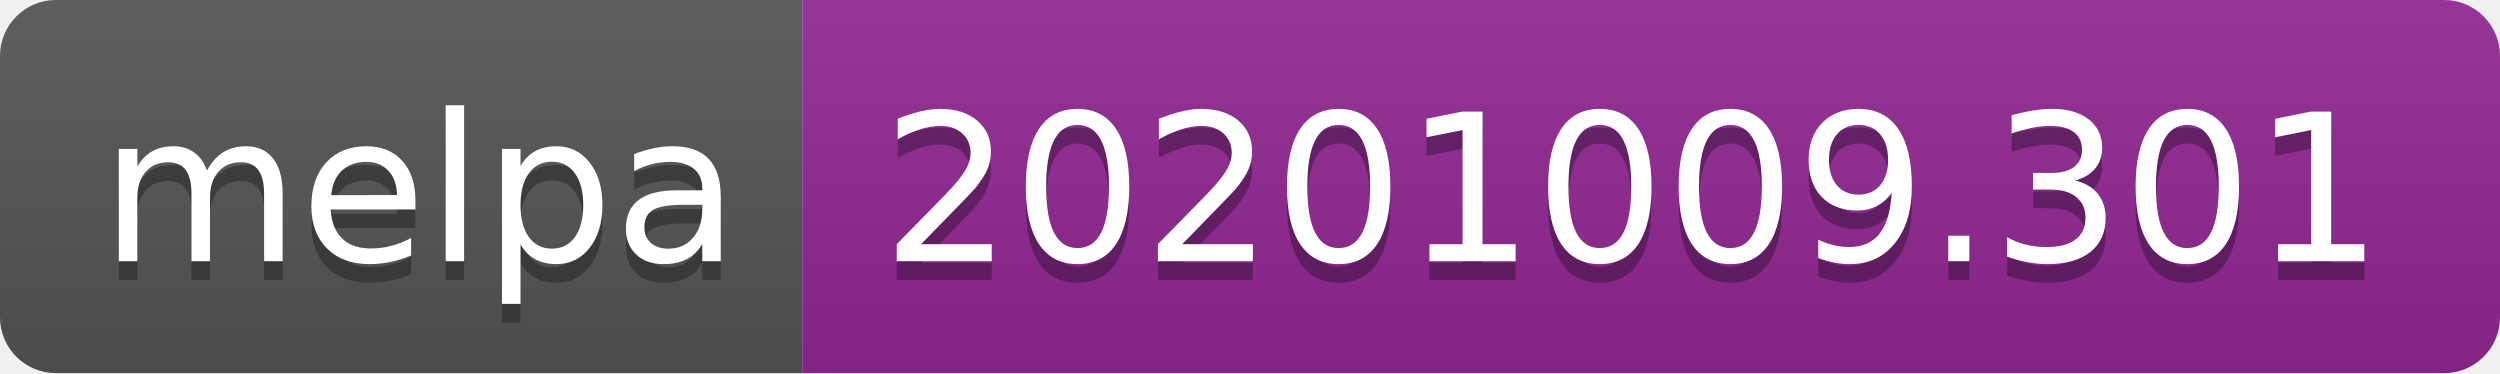
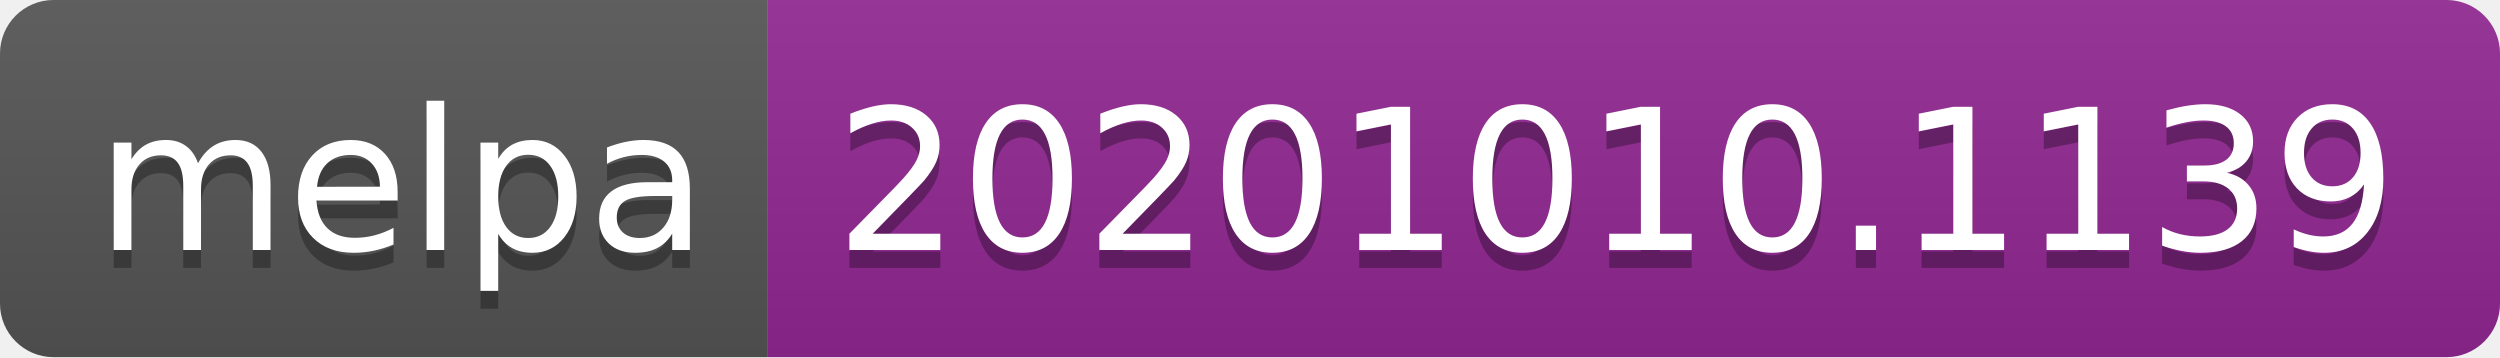
- <svg xmlns="http://www.w3.org/2000/svg" width="134" height="20" role="img" aria-label="melpa: 20201009.301">
+ <svg xmlns="http://www.w3.org/2000/svg" width="140" height="20" role="img" aria-label="melpa: 20201010.1139">
  <linearGradient id="s" x2="0" y2="100%">
    <stop offset="0" stop-color="#bbb" stop-opacity=".1" />
    <stop offset="1" stop-opacity=".1" />
  </linearGradient>
  <clipPath id="r">
-     <rect width="134" height="20" rx="3" fill="#fff" />
+     <rect width="140" height="20" rx="3" fill="#fff" />
  </clipPath>
  <g clip-path="url(#r)">
    <rect width="43" height="20" fill="#555" />
-     <rect x="43" width="91" height="20" fill="#922793" />
-     <rect width="134" height="20" fill="url(#s)" />
+     <rect x="43" width="97" height="20" fill="#922793" />
+     <rect width="140" height="20" fill="url(#s)" />
  </g>
  <g fill="#fff" text-anchor="middle" font-family="Verdana,Geneva,DejaVu Sans,sans-serif" text-rendering="geometricPrecision" font-size="110">
    <text aria-hidden="true" x="225" y="150" fill="#010101" fill-opacity=".3" transform="scale(.1)" textLength="330">melpa</text>
    <text x="225" y="140" transform="scale(.1)" fill="#fff" textLength="330">melpa</text>
-     <text aria-hidden="true" x="875" y="150" fill="#010101" fill-opacity=".3" transform="scale(.1)" textLength="810">20201009.301</text>
-     <text x="875" y="140" transform="scale(.1)" fill="#fff" textLength="810">20201009.301</text>
+     <text aria-hidden="true" x="905" y="150" fill="#010101" fill-opacity=".3" transform="scale(.1)" textLength="870">20201010.1139</text>
+     <text x="905" y="140" transform="scale(.1)" fill="#fff" textLength="870">20201010.1139</text>
  </g>
</svg>
